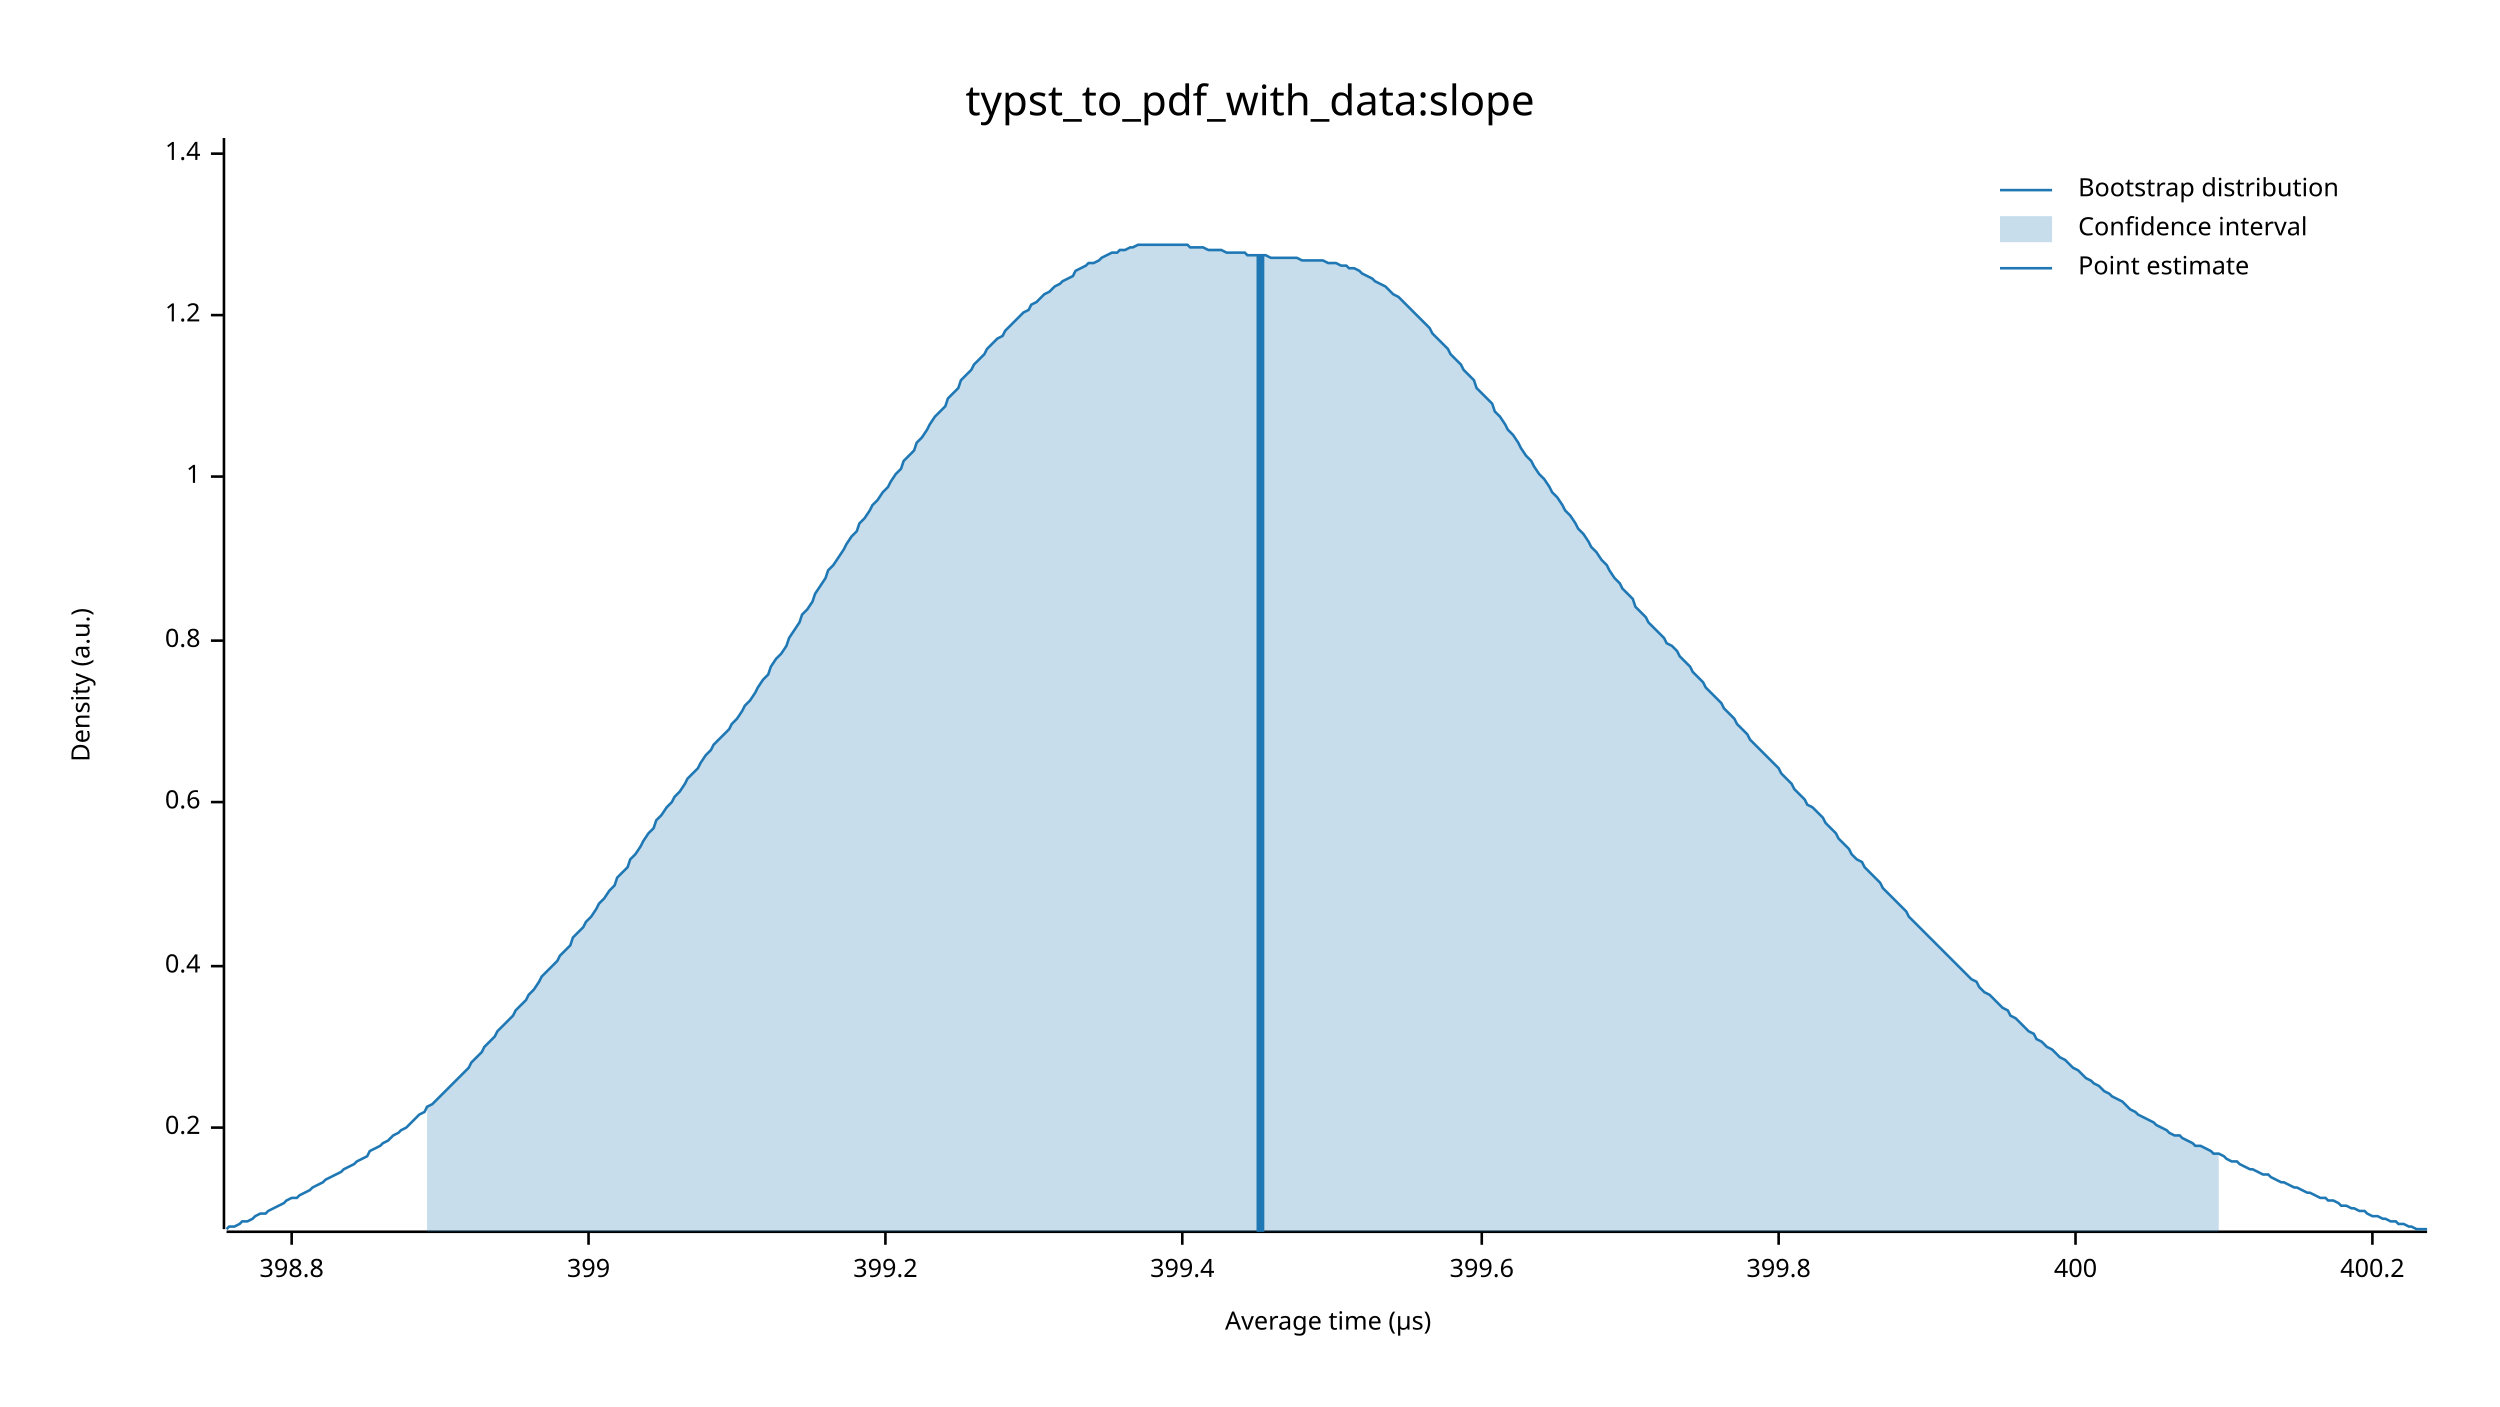
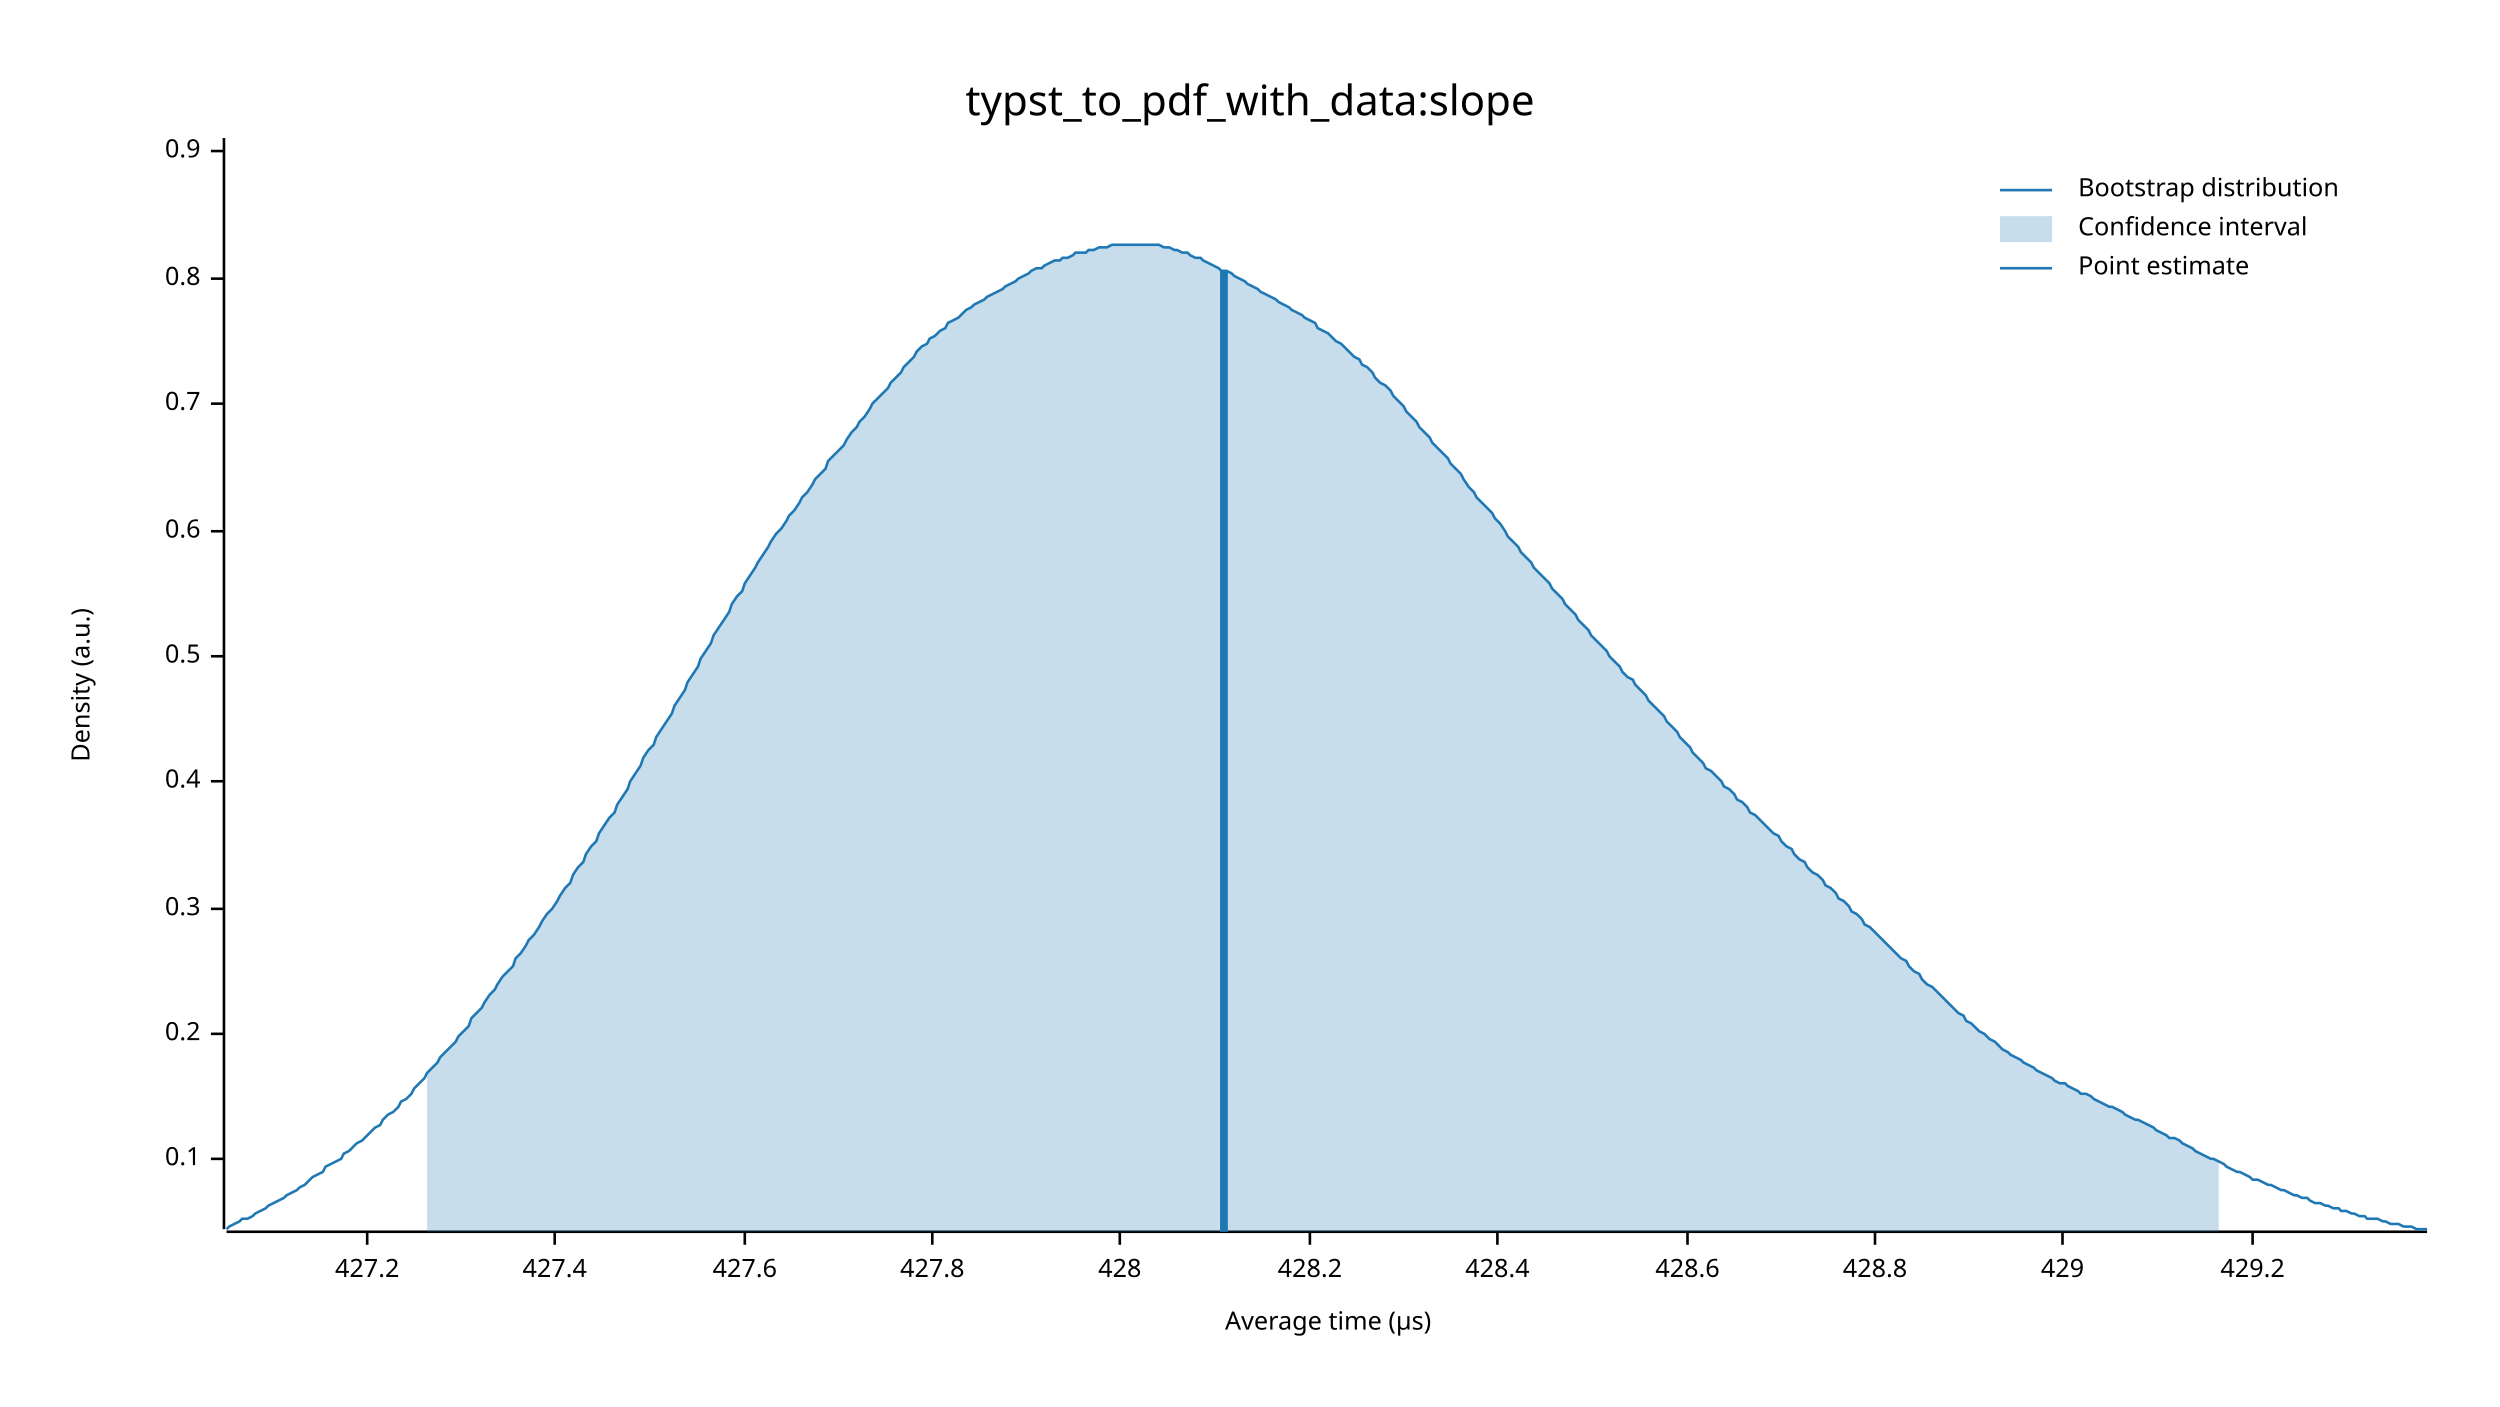
<svg xmlns="http://www.w3.org/2000/svg" width="960" height="540" viewBox="0 0 960 540">
  <text x="480" y="32" dy="0.76em" text-anchor="middle" font-family="sans-serif" font-size="16.129" opacity="1" fill="#000000">
typst_to_pdf_with_data:slope
</text>
  <text x="27" y="263" dy="0.76em" text-anchor="middle" font-family="sans-serif" font-size="9.677" opacity="1" fill="#000000" transform="rotate(270, 27, 263)">
Density (a.u.)
</text>
  <text x="510" y="513" dy="-0.5ex" text-anchor="middle" font-family="sans-serif" font-size="9.677" opacity="1" fill="#000000">
Average time (µs)
</text>
  <polyline fill="none" opacity="1" stroke="#000000" stroke-width="1" points="86,53 86,472 " />
-   <text x="77" y="433" dy="0.5ex" text-anchor="end" font-family="sans-serif" font-size="9.677" opacity="1" fill="#000000">
+   <text x="77" y="445" dy="0.5ex" text-anchor="end" font-family="sans-serif" font-size="9.677" opacity="1" fill="#000000">
+ 0.1
+ </text>
+   <polyline fill="none" opacity="1" stroke="#000000" stroke-width="1" points="81,445 86,445 " />
+   <text x="77" y="397" dy="0.5ex" text-anchor="end" font-family="sans-serif" font-size="9.677" opacity="1" fill="#000000">
0.2
</text>
-   <polyline fill="none" opacity="1" stroke="#000000" stroke-width="1" points="81,433 86,433 " />
-   <text x="77" y="371" dy="0.5ex" text-anchor="end" font-family="sans-serif" font-size="9.677" opacity="1" fill="#000000">
+   <polyline fill="none" opacity="1" stroke="#000000" stroke-width="1" points="81,397 86,397 " />
+   <text x="77" y="349" dy="0.5ex" text-anchor="end" font-family="sans-serif" font-size="9.677" opacity="1" fill="#000000">
+ 0.3
+ </text>
+   <polyline fill="none" opacity="1" stroke="#000000" stroke-width="1" points="81,349 86,349 " />
+   <text x="77" y="300" dy="0.5ex" text-anchor="end" font-family="sans-serif" font-size="9.677" opacity="1" fill="#000000">
0.4
</text>
-   <polyline fill="none" opacity="1" stroke="#000000" stroke-width="1" points="81,371 86,371 " />
-   <text x="77" y="308" dy="0.5ex" text-anchor="end" font-family="sans-serif" font-size="9.677" opacity="1" fill="#000000">
+   <polyline fill="none" opacity="1" stroke="#000000" stroke-width="1" points="81,300 86,300 " />
+   <text x="77" y="252" dy="0.5ex" text-anchor="end" font-family="sans-serif" font-size="9.677" opacity="1" fill="#000000">
+ 0.5
+ </text>
+   <polyline fill="none" opacity="1" stroke="#000000" stroke-width="1" points="81,252 86,252 " />
+   <text x="77" y="204" dy="0.5ex" text-anchor="end" font-family="sans-serif" font-size="9.677" opacity="1" fill="#000000">
0.6
</text>
-   <polyline fill="none" opacity="1" stroke="#000000" stroke-width="1" points="81,308 86,308 " />
-   <text x="77" y="246" dy="0.5ex" text-anchor="end" font-family="sans-serif" font-size="9.677" opacity="1" fill="#000000">
+   <polyline fill="none" opacity="1" stroke="#000000" stroke-width="1" points="81,204 86,204 " />
+   <text x="77" y="155" dy="0.5ex" text-anchor="end" font-family="sans-serif" font-size="9.677" opacity="1" fill="#000000">
+ 0.7
+ </text>
+   <polyline fill="none" opacity="1" stroke="#000000" stroke-width="1" points="81,155 86,155 " />
+   <text x="77" y="107" dy="0.5ex" text-anchor="end" font-family="sans-serif" font-size="9.677" opacity="1" fill="#000000">
0.8
</text>
-   <polyline fill="none" opacity="1" stroke="#000000" stroke-width="1" points="81,246 86,246 " />
-   <text x="77" y="183" dy="0.5ex" text-anchor="end" font-family="sans-serif" font-size="9.677" opacity="1" fill="#000000">
- 1
+   <polyline fill="none" opacity="1" stroke="#000000" stroke-width="1" points="81,107 86,107 " />
+   <text x="77" y="58" dy="0.5ex" text-anchor="end" font-family="sans-serif" font-size="9.677" opacity="1" fill="#000000">
+ 0.9
</text>
-   <polyline fill="none" opacity="1" stroke="#000000" stroke-width="1" points="81,183 86,183 " />
-   <text x="77" y="121" dy="0.5ex" text-anchor="end" font-family="sans-serif" font-size="9.677" opacity="1" fill="#000000">
- 1.2
+   <polyline fill="none" opacity="1" stroke="#000000" stroke-width="1" points="81,58 86,58 " />
+   <polyline fill="none" opacity="1" stroke="#000000" stroke-width="1" points="87,473 932,473 " />
+   <text x="141" y="483" dy="0.76em" text-anchor="middle" font-family="sans-serif" font-size="9.677" opacity="1" fill="#000000">
+ 427.2
</text>
-   <polyline fill="none" opacity="1" stroke="#000000" stroke-width="1" points="81,121 86,121 " />
-   <text x="77" y="59" dy="0.5ex" text-anchor="end" font-family="sans-serif" font-size="9.677" opacity="1" fill="#000000">
- 1.4
+   <polyline fill="none" opacity="1" stroke="#000000" stroke-width="1" points="141,473 141,478 " />
+   <text x="213" y="483" dy="0.76em" text-anchor="middle" font-family="sans-serif" font-size="9.677" opacity="1" fill="#000000">
+ 427.4
</text>
-   <polyline fill="none" opacity="1" stroke="#000000" stroke-width="1" points="81,59 86,59 " />
-   <polyline fill="none" opacity="1" stroke="#000000" stroke-width="1" points="87,473 932,473 " />
-   <text x="112" y="483" dy="0.76em" text-anchor="middle" font-family="sans-serif" font-size="9.677" opacity="1" fill="#000000">
- 398.8
+   <polyline fill="none" opacity="1" stroke="#000000" stroke-width="1" points="213,473 213,478 " />
+   <text x="286" y="483" dy="0.76em" text-anchor="middle" font-family="sans-serif" font-size="9.677" opacity="1" fill="#000000">
+ 427.6
</text>
-   <polyline fill="none" opacity="1" stroke="#000000" stroke-width="1" points="112,473 112,478 " />
-   <text x="226" y="483" dy="0.76em" text-anchor="middle" font-family="sans-serif" font-size="9.677" opacity="1" fill="#000000">
- 399
+   <polyline fill="none" opacity="1" stroke="#000000" stroke-width="1" points="286,473 286,478 " />
+   <text x="358" y="483" dy="0.76em" text-anchor="middle" font-family="sans-serif" font-size="9.677" opacity="1" fill="#000000">
+ 427.8
</text>
-   <polyline fill="none" opacity="1" stroke="#000000" stroke-width="1" points="226,473 226,478 " />
-   <text x="340" y="483" dy="0.76em" text-anchor="middle" font-family="sans-serif" font-size="9.677" opacity="1" fill="#000000">
- 399.2
+   <polyline fill="none" opacity="1" stroke="#000000" stroke-width="1" points="358,473 358,478 " />
+   <text x="430" y="483" dy="0.76em" text-anchor="middle" font-family="sans-serif" font-size="9.677" opacity="1" fill="#000000">
+ 428
</text>
-   <polyline fill="none" opacity="1" stroke="#000000" stroke-width="1" points="340,473 340,478 " />
-   <text x="454" y="483" dy="0.76em" text-anchor="middle" font-family="sans-serif" font-size="9.677" opacity="1" fill="#000000">
- 399.4
+   <polyline fill="none" opacity="1" stroke="#000000" stroke-width="1" points="430,473 430,478 " />
+   <text x="503" y="483" dy="0.76em" text-anchor="middle" font-family="sans-serif" font-size="9.677" opacity="1" fill="#000000">
+ 428.2
</text>
-   <polyline fill="none" opacity="1" stroke="#000000" stroke-width="1" points="454,473 454,478 " />
-   <text x="569" y="483" dy="0.76em" text-anchor="middle" font-family="sans-serif" font-size="9.677" opacity="1" fill="#000000">
- 399.6
+   <polyline fill="none" opacity="1" stroke="#000000" stroke-width="1" points="503,473 503,478 " />
+   <text x="575" y="483" dy="0.76em" text-anchor="middle" font-family="sans-serif" font-size="9.677" opacity="1" fill="#000000">
+ 428.4
</text>
-   <polyline fill="none" opacity="1" stroke="#000000" stroke-width="1" points="569,473 569,478 " />
-   <text x="683" y="483" dy="0.76em" text-anchor="middle" font-family="sans-serif" font-size="9.677" opacity="1" fill="#000000">
- 399.8
+   <polyline fill="none" opacity="1" stroke="#000000" stroke-width="1" points="575,473 575,478 " />
+   <text x="648" y="483" dy="0.76em" text-anchor="middle" font-family="sans-serif" font-size="9.677" opacity="1" fill="#000000">
+ 428.6
</text>
-   <polyline fill="none" opacity="1" stroke="#000000" stroke-width="1" points="683,473 683,478 " />
-   <text x="797" y="483" dy="0.76em" text-anchor="middle" font-family="sans-serif" font-size="9.677" opacity="1" fill="#000000">
- 400
+   <polyline fill="none" opacity="1" stroke="#000000" stroke-width="1" points="648,473 648,478 " />
+   <text x="720" y="483" dy="0.76em" text-anchor="middle" font-family="sans-serif" font-size="9.677" opacity="1" fill="#000000">
+ 428.8
</text>
-   <polyline fill="none" opacity="1" stroke="#000000" stroke-width="1" points="797,473 797,478 " />
-   <text x="911" y="483" dy="0.76em" text-anchor="middle" font-family="sans-serif" font-size="9.677" opacity="1" fill="#000000">
- 400.2
+   <polyline fill="none" opacity="1" stroke="#000000" stroke-width="1" points="720,473 720,478 " />
+   <text x="792" y="483" dy="0.76em" text-anchor="middle" font-family="sans-serif" font-size="9.677" opacity="1" fill="#000000">
+ 429
</text>
-   <polyline fill="none" opacity="1" stroke="#000000" stroke-width="1" points="911,473 911,478 " />
-   <polyline fill="none" opacity="1" stroke="#1F78B4" stroke-width="1" points="87,472 88,471 90,471 92,470 93,469 95,469 97,468 98,467 100,466 102,466 103,465 105,464 107,463 109,462 110,461 112,460 114,460 115,459 117,458 119,457 120,456 122,455 124,454 125,453 127,452 129,451 131,450 132,449 134,448 136,447 137,446 139,445 141,444 142,442 144,441 146,440 147,439 149,438 151,436 153,435 154,434 156,433 158,431 159,430 161,428 163,427 164,425 166,424 168,422 169,421 171,419 173,417 175,415 176,414 178,412 180,410 181,408 183,406 185,404 186,402 188,400 190,398 191,396 193,394 195,392 197,390 198,388 200,386 202,384 203,382 205,380 207,377 208,375 210,373 212,371 214,369 215,367 217,365 219,363 220,360 222,358 224,356 225,354 227,352 229,349 230,347 232,345 234,342 236,340 237,337 239,335 241,333 242,330 244,328 246,325 247,323 249,320 251,318 252,315 254,313 256,310 258,308 259,306 261,304 263,301 264,299 266,297 268,295 269,293 271,290 273,288 274,286 276,284 278,282 280,280 281,278 283,276 285,273 286,271 288,269 290,266 291,264 293,261 295,259 296,256 298,253 300,251 302,248 303,245 305,242 307,239 308,236 310,234 312,231 313,228 315,225 317,222 318,219 320,217 322,214 324,211 325,209 327,206 329,204 330,201 332,199 334,196 335,194 337,192 339,189 341,187 342,185 344,182 346,180 347,177 349,175 351,173 352,170 354,168 356,165 357,163 359,160 361,158 363,156 364,153 366,151 368,149 369,146 371,144 373,142 374,140 376,138 378,136 379,134 381,132 383,130 385,129 386,127 388,125 390,123 391,122 393,120 395,119 396,117 398,116 400,114 401,113 403,112 405,110 407,109 408,108 410,107 412,106 413,104 415,103 417,102 418,101 420,101 422,100 423,99 425,98 427,97 429,97 430,96 432,96 434,95 435,95 437,94 439,94 440,94 442,94 444,94 445,94 447,94 449,94 451,94 452,94 454,94 456,94 457,95 459,95 461,95 462,95 464,96 466,96 468,96 469,96 471,97 473,97 474,97 476,97 478,97 479,98 481,98 483,98 484,98 486,98 488,99 490,99 491,99 493,99 495,99 496,99 498,99 500,100 501,100 503,100 505,100 506,100 508,100 510,101 512,101 513,101 515,102 517,102 518,103 520,103 522,104 523,105 525,106 527,107 528,108 530,109 532,110 534,112 535,113 537,114 539,116 540,117 542,119 544,121 545,122 547,124 549,126 550,128 552,130 554,132 556,134 557,136 559,138 561,140 562,142 564,144 566,146 567,149 569,151 571,153 573,155 574,158 576,160 578,163 579,165 581,167 583,170 584,172 586,175 588,177 589,179 591,182 593,184 595,187 596,189 598,191 600,194 601,196 603,198 605,201 606,203 608,205 610,208 611,210 613,212 615,215 617,217 618,219 620,222 622,224 623,226 625,228 627,230 628,233 630,235 632,237 633,239 635,241 637,243 639,245 640,247 642,248 644,250 645,252 647,254 649,256 650,258 652,260 654,262 655,264 657,266 659,268 661,270 662,272 664,274 666,276 667,278 669,280 671,282 672,284 674,286 676,288 677,289 679,291 681,293 683,295 684,297 686,299 688,301 689,303 691,305 693,307 694,309 696,310 698,312 700,314 701,316 703,318 705,320 706,322 708,324 710,326 711,328 713,330 715,331 716,333 718,335 720,337 722,339 723,341 725,343 727,345 728,346 730,348 732,350 733,352 735,354 737,356 738,357 740,359 742,361 744,363 745,364 747,366 749,368 750,369 752,371 754,373 755,374 757,376 759,377 760,379 762,381 764,382 766,384 767,385 769,387 771,388 772,390 774,391 776,393 777,394 779,396 781,397 782,399 784,400 786,402 788,403 789,404 791,406 793,407 794,408 796,410 798,411 799,412 801,414 803,415 804,416 806,417 808,419 810,420 811,421 813,422 815,423 816,424 818,426 820,427 821,428 823,429 825,430 827,431 828,432 830,433 832,434 833,435 835,436 837,436 838,437 840,438 842,439 843,440 845,440 847,441 849,442 850,443 852,443 854,444 855,445 857,446 859,446 860,447 862,448 864,449 865,449 867,450 869,451 871,451 872,452 874,453 876,454 877,454 879,455 881,456 882,456 884,457 886,458 887,458 889,459 891,460 893,460 894,461 896,461 898,462 899,463 901,463 903,464 904,464 906,465 908,465 909,466 911,467 913,467 915,468 916,468 918,469 920,469 921,470 923,470 925,471 926,471 928,472 930,472 932,472 " />
-   <polygon opacity="0.25" fill="#1F78B4" points="164,425 166,424 168,422 169,421 171,419 173,417 175,415 176,414 178,412 180,410 181,408 183,406 185,404 186,402 188,400 190,398 191,396 193,394 195,392 197,390 198,388 200,386 202,384 203,382 205,380 207,377 208,375 210,373 212,371 214,369 215,367 217,365 219,363 220,360 222,358 224,356 225,354 227,352 229,349 230,347 232,345 234,342 236,340 237,337 239,335 241,333 242,330 244,328 246,325 247,323 249,320 251,318 252,315 254,313 256,310 258,308 259,306 261,304 263,301 264,299 266,297 268,295 269,293 271,290 273,288 274,286 276,284 278,282 280,280 281,278 283,276 285,273 286,271 288,269 290,266 291,264 293,261 295,259 296,256 298,253 300,251 302,248 303,245 305,242 307,239 308,236 310,234 312,231 313,228 315,225 317,222 318,219 320,217 322,214 324,211 325,209 327,206 329,204 330,201 332,199 334,196 335,194 337,192 339,189 341,187 342,185 344,182 346,180 347,177 349,175 351,173 352,170 354,168 356,165 357,163 359,160 361,158 363,156 364,153 366,151 368,149 369,146 371,144 373,142 374,140 376,138 378,136 379,134 381,132 383,130 385,129 386,127 388,125 390,123 391,122 393,120 395,119 396,117 398,116 400,114 401,113 403,112 405,110 407,109 408,108 410,107 412,106 413,104 415,103 417,102 418,101 420,101 422,100 423,99 425,98 427,97 429,97 430,96 432,96 434,95 435,95 437,94 439,94 440,94 442,94 444,94 445,94 447,94 449,94 451,94 452,94 454,94 456,94 457,95 459,95 461,95 462,95 464,96 466,96 468,96 469,96 471,97 473,97 474,97 476,97 478,97 479,98 481,98 483,98 484,98 486,98 488,99 490,99 491,99 493,99 495,99 496,99 498,99 500,100 501,100 503,100 505,100 506,100 508,100 510,101 512,101 513,101 515,102 517,102 518,103 520,103 522,104 523,105 525,106 527,107 528,108 530,109 532,110 534,112 535,113 537,114 539,116 540,117 542,119 544,121 545,122 547,124 549,126 550,128 552,130 554,132 556,134 557,136 559,138 561,140 562,142 564,144 566,146 567,149 569,151 571,153 573,155 574,158 576,160 578,163 579,165 581,167 583,170 584,172 586,175 588,177 589,179 591,182 593,184 595,187 596,189 598,191 600,194 601,196 603,198 605,201 606,203 608,205 610,208 611,210 613,212 615,215 617,217 618,219 620,222 622,224 623,226 625,228 627,230 628,233 630,235 632,237 633,239 635,241 637,243 639,245 640,247 642,248 644,250 645,252 647,254 649,256 650,258 652,260 654,262 655,264 657,266 659,268 661,270 662,272 664,274 666,276 667,278 669,280 671,282 672,284 674,286 676,288 677,289 679,291 681,293 683,295 684,297 686,299 688,301 689,303 691,305 693,307 694,309 696,310 698,312 700,314 701,316 703,318 705,320 706,322 708,324 710,326 711,328 713,330 715,331 716,333 718,335 720,337 722,339 723,341 725,343 727,345 728,346 730,348 732,350 733,352 735,354 737,356 738,357 740,359 742,361 744,363 745,364 747,366 749,368 750,369 752,371 754,373 755,374 757,376 759,377 760,379 762,381 764,382 766,384 767,385 769,387 771,388 772,390 774,391 776,393 777,394 779,396 781,397 782,399 784,400 786,402 788,403 789,404 791,406 793,407 794,408 796,410 798,411 799,412 801,414 803,415 804,416 806,417 808,419 810,420 811,421 813,422 815,423 816,424 818,426 820,427 821,428 823,429 825,430 827,431 828,432 830,433 832,434 833,435 835,436 837,436 838,437 840,438 842,439 843,440 845,440 847,441 849,442 850,443 852,443 852,473 164,473 " />
-   <polyline fill="none" opacity="1" stroke="#1F78B4" stroke-width="3" points="484,473 484,98 " />
+   <polyline fill="none" opacity="1" stroke="#000000" stroke-width="1" points="792,473 792,478 " />
+   <text x="865" y="483" dy="0.76em" text-anchor="middle" font-family="sans-serif" font-size="9.677" opacity="1" fill="#000000">
+ 429.2
+ </text>
+   <polyline fill="none" opacity="1" stroke="#000000" stroke-width="1" points="865,473 865,478 " />
+   <polyline fill="none" opacity="1" stroke="#1F78B4" stroke-width="1" points="87,472 88,471 90,470 92,469 93,468 95,468 97,467 98,466 100,465 102,464 103,463 105,462 107,461 109,460 110,459 112,458 114,457 115,456 117,455 119,453 120,452 122,451 124,450 125,448 127,447 129,446 131,445 132,443 134,442 136,440 137,439 139,438 141,436 142,435 144,433 146,432 147,430 149,428 151,427 153,425 154,423 156,422 158,420 159,418 161,416 163,414 164,412 166,410 168,408 169,406 171,404 173,402 175,400 176,398 178,396 180,394 181,391 183,389 185,387 186,385 188,382 190,380 191,378 193,375 195,373 197,371 198,368 200,366 202,363 203,361 205,359 207,356 208,354 210,351 212,349 214,346 215,344 217,341 219,339 220,336 222,333 224,331 225,328 227,325 229,323 230,320 232,317 234,314 236,312 237,309 239,306 241,303 242,300 244,297 246,294 247,291 249,288 251,286 252,283 254,280 256,277 258,274 259,271 261,268 263,265 264,262 266,259 268,256 269,253 271,250 273,247 274,244 276,241 278,238 280,235 281,232 283,229 285,227 286,224 288,221 290,218 291,216 293,213 295,210 296,208 298,205 300,203 302,200 303,198 305,196 307,193 308,191 310,189 312,186 313,184 315,182 317,180 318,177 320,175 322,173 324,171 325,169 327,166 329,164 330,162 332,160 334,157 335,155 337,153 339,151 341,149 342,147 344,145 346,143 347,141 349,139 351,137 352,135 354,133 356,132 357,130 359,129 361,127 363,126 364,124 366,123 368,122 369,121 371,119 373,118 374,117 376,116 378,115 379,114 381,113 383,112 385,111 386,110 388,109 390,108 391,107 393,106 395,105 396,104 398,103 400,103 401,102 403,101 405,100 407,100 408,99 410,99 412,98 413,97 415,97 417,97 418,96 420,96 422,95 423,95 425,95 427,94 429,94 430,94 432,94 434,94 435,94 437,94 439,94 440,94 442,94 444,94 445,94 447,95 449,95 451,96 452,96 454,97 456,97 457,98 459,99 461,99 462,100 464,101 466,102 468,103 469,104 471,104 473,105 474,106 476,107 478,108 479,109 481,110 483,111 484,112 486,113 488,114 490,115 491,116 493,117 495,118 496,119 498,120 500,121 501,122 503,123 505,124 506,126 508,127 510,128 512,130 513,131 515,132 517,134 518,135 520,137 522,138 523,140 525,141 527,143 528,145 530,147 532,148 534,150 535,152 537,154 539,156 540,158 542,160 544,162 545,164 547,166 549,168 550,170 552,172 554,174 556,176 557,178 559,180 561,182 562,184 564,187 566,189 567,191 569,193 571,195 573,197 574,199 576,201 578,204 579,206 581,208 583,210 584,212 586,214 588,216 589,218 591,220 593,222 595,224 596,226 598,228 600,230 601,232 603,234 605,236 606,238 608,240 610,242 611,244 613,246 615,248 617,250 618,252 620,254 622,256 623,258 625,260 627,261 628,263 630,265 632,267 633,269 635,271 637,273 639,275 640,277 642,279 644,281 645,283 647,285 649,287 650,289 652,291 654,293 655,295 657,296 659,298 661,300 662,302 664,303 666,305 667,307 669,308 671,310 672,312 674,313 676,315 677,316 679,318 681,320 683,321 684,323 686,325 688,326 689,328 691,330 693,331 694,333 696,335 698,336 700,338 701,340 703,341 705,343 706,345 708,346 710,348 711,350 713,351 715,353 716,355 718,356 720,358 722,360 723,361 725,363 727,365 728,366 730,368 732,369 733,371 735,373 737,374 738,376 740,378 742,379 744,381 745,382 747,384 749,386 750,387 752,389 754,390 755,392 757,393 759,395 760,396 762,397 764,399 766,400 767,401 769,403 771,404 772,405 774,406 776,407 777,408 779,409 781,410 782,411 784,412 786,413 788,414 789,415 791,416 793,416 794,417 796,418 798,419 799,420 801,420 803,421 804,422 806,423 808,424 810,425 811,425 813,426 815,427 816,428 818,429 820,430 821,430 823,431 825,432 827,433 828,434 830,435 832,436 833,437 835,437 837,438 838,439 840,440 842,441 843,442 845,443 847,444 849,445 850,445 852,446 854,447 855,448 857,449 859,450 860,450 862,451 864,452 865,453 867,453 869,454 871,455 872,455 874,456 876,457 877,457 879,458 881,459 882,459 884,460 886,460 887,461 889,462 891,462 893,463 894,463 896,464 898,464 899,465 901,465 903,466 904,466 906,467 908,467 909,468 911,468 913,468 915,469 916,469 918,470 920,470 921,470 923,471 925,471 926,471 928,472 930,472 932,472 " />
+   <polygon opacity="0.25" fill="#1F78B4" points="164,412 166,410 168,408 169,406 171,404 173,402 175,400 176,398 178,396 180,394 181,391 183,389 185,387 186,385 188,382 190,380 191,378 193,375 195,373 197,371 198,368 200,366 202,363 203,361 205,359 207,356 208,354 210,351 212,349 214,346 215,344 217,341 219,339 220,336 222,333 224,331 225,328 227,325 229,323 230,320 232,317 234,314 236,312 237,309 239,306 241,303 242,300 244,297 246,294 247,291 249,288 251,286 252,283 254,280 256,277 258,274 259,271 261,268 263,265 264,262 266,259 268,256 269,253 271,250 273,247 274,244 276,241 278,238 280,235 281,232 283,229 285,227 286,224 288,221 290,218 291,216 293,213 295,210 296,208 298,205 300,203 302,200 303,198 305,196 307,193 308,191 310,189 312,186 313,184 315,182 317,180 318,177 320,175 322,173 324,171 325,169 327,166 329,164 330,162 332,160 334,157 335,155 337,153 339,151 341,149 342,147 344,145 346,143 347,141 349,139 351,137 352,135 354,133 356,132 357,130 359,129 361,127 363,126 364,124 366,123 368,122 369,121 371,119 373,118 374,117 376,116 378,115 379,114 381,113 383,112 385,111 386,110 388,109 390,108 391,107 393,106 395,105 396,104 398,103 400,103 401,102 403,101 405,100 407,100 408,99 410,99 412,98 413,97 415,97 417,97 418,96 420,96 422,95 423,95 425,95 427,94 429,94 430,94 432,94 434,94 435,94 437,94 439,94 440,94 442,94 444,94 445,94 447,95 449,95 451,96 452,96 454,97 456,97 457,98 459,99 461,99 462,100 464,101 466,102 468,103 469,104 471,104 473,105 474,106 476,107 478,108 479,109 481,110 483,111 484,112 486,113 488,114 490,115 491,116 493,117 495,118 496,119 498,120 500,121 501,122 503,123 505,124 506,126 508,127 510,128 512,130 513,131 515,132 517,134 518,135 520,137 522,138 523,140 525,141 527,143 528,145 530,147 532,148 534,150 535,152 537,154 539,156 540,158 542,160 544,162 545,164 547,166 549,168 550,170 552,172 554,174 556,176 557,178 559,180 561,182 562,184 564,187 566,189 567,191 569,193 571,195 573,197 574,199 576,201 578,204 579,206 581,208 583,210 584,212 586,214 588,216 589,218 591,220 593,222 595,224 596,226 598,228 600,230 601,232 603,234 605,236 606,238 608,240 610,242 611,244 613,246 615,248 617,250 618,252 620,254 622,256 623,258 625,260 627,261 628,263 630,265 632,267 633,269 635,271 637,273 639,275 640,277 642,279 644,281 645,283 647,285 649,287 650,289 652,291 654,293 655,295 657,296 659,298 661,300 662,302 664,303 666,305 667,307 669,308 671,310 672,312 674,313 676,315 677,316 679,318 681,320 683,321 684,323 686,325 688,326 689,328 691,330 693,331 694,333 696,335 698,336 700,338 701,340 703,341 705,343 706,345 708,346 710,348 711,350 713,351 715,353 716,355 718,356 720,358 722,360 723,361 725,363 727,365 728,366 730,368 732,369 733,371 735,373 737,374 738,376 740,378 742,379 744,381 745,382 747,384 749,386 750,387 752,389 754,390 755,392 757,393 759,395 760,396 762,397 764,399 766,400 767,401 769,403 771,404 772,405 774,406 776,407 777,408 779,409 781,410 782,411 784,412 786,413 788,414 789,415 791,416 793,416 794,417 796,418 798,419 799,420 801,420 803,421 804,422 806,423 808,424 810,425 811,425 813,426 815,427 816,428 818,429 820,430 821,430 823,431 825,432 827,433 828,434 830,435 832,436 833,437 835,437 837,438 838,439 840,440 842,441 843,442 845,443 847,444 849,445 850,445 852,446 852,473 164,473 " />
+   <polyline fill="none" opacity="1" stroke="#1F78B4" stroke-width="3" points="470,473 470,104 " />
  <text x="798" y="68" dy="0.76em" text-anchor="start" font-family="sans-serif" font-size="9.677" opacity="1" fill="#000000">
Bootstrap distribution
</text>
  <text x="798" y="83" dy="0.76em" text-anchor="start" font-family="sans-serif" font-size="9.677" opacity="1" fill="#000000">
Confidence interval
</text>
  <text x="798" y="98" dy="0.76em" text-anchor="start" font-family="sans-serif" font-size="9.677" opacity="1" fill="#000000">
Point estimate
</text>
  <polyline fill="none" opacity="1" stroke="#1F78B4" stroke-width="1" points="768,73 788,73 " />
  <rect x="768" y="83" width="20" height="10" opacity="0.25" fill="#1F78B4" stroke="none" />
  <polyline fill="none" opacity="1" stroke="#1F78B4" stroke-width="1" points="768,103 788,103 " />
</svg>
